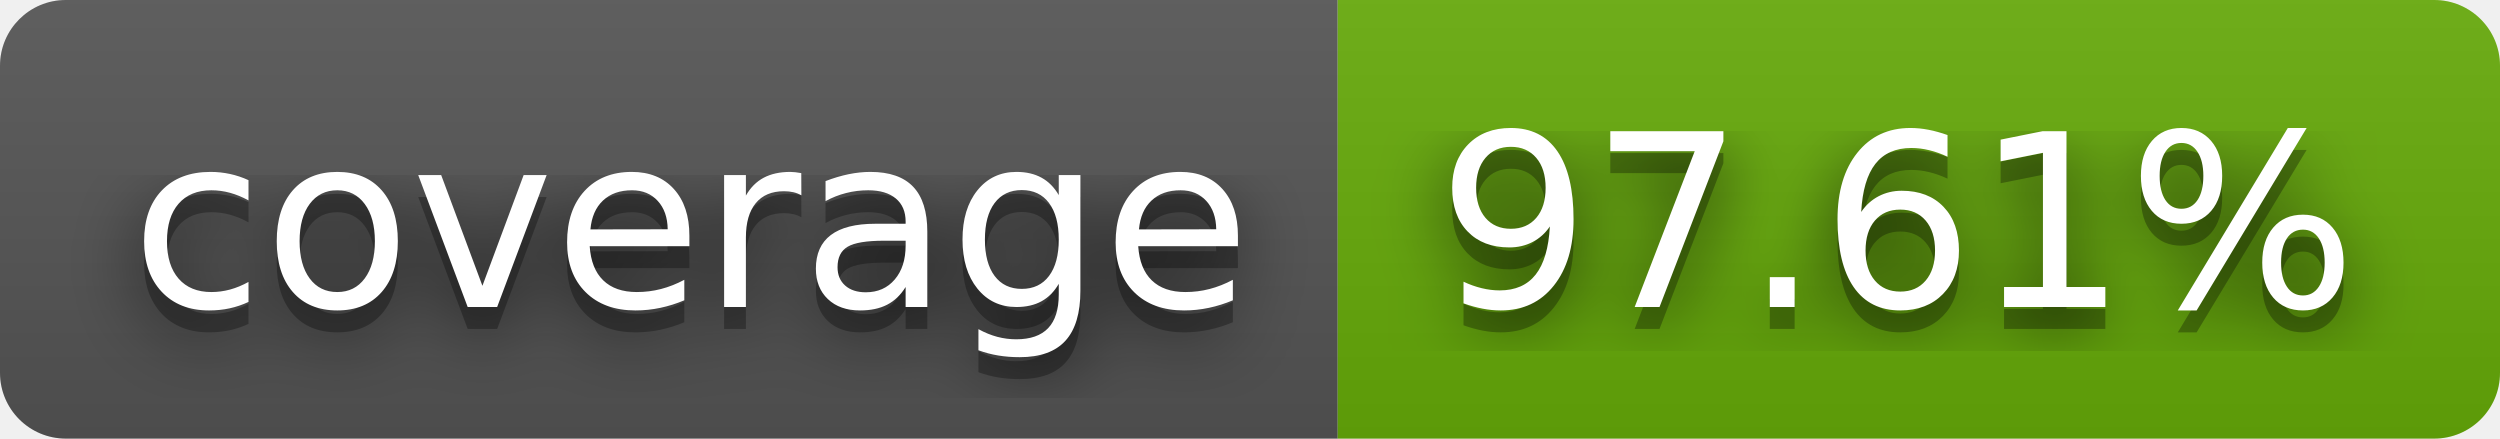
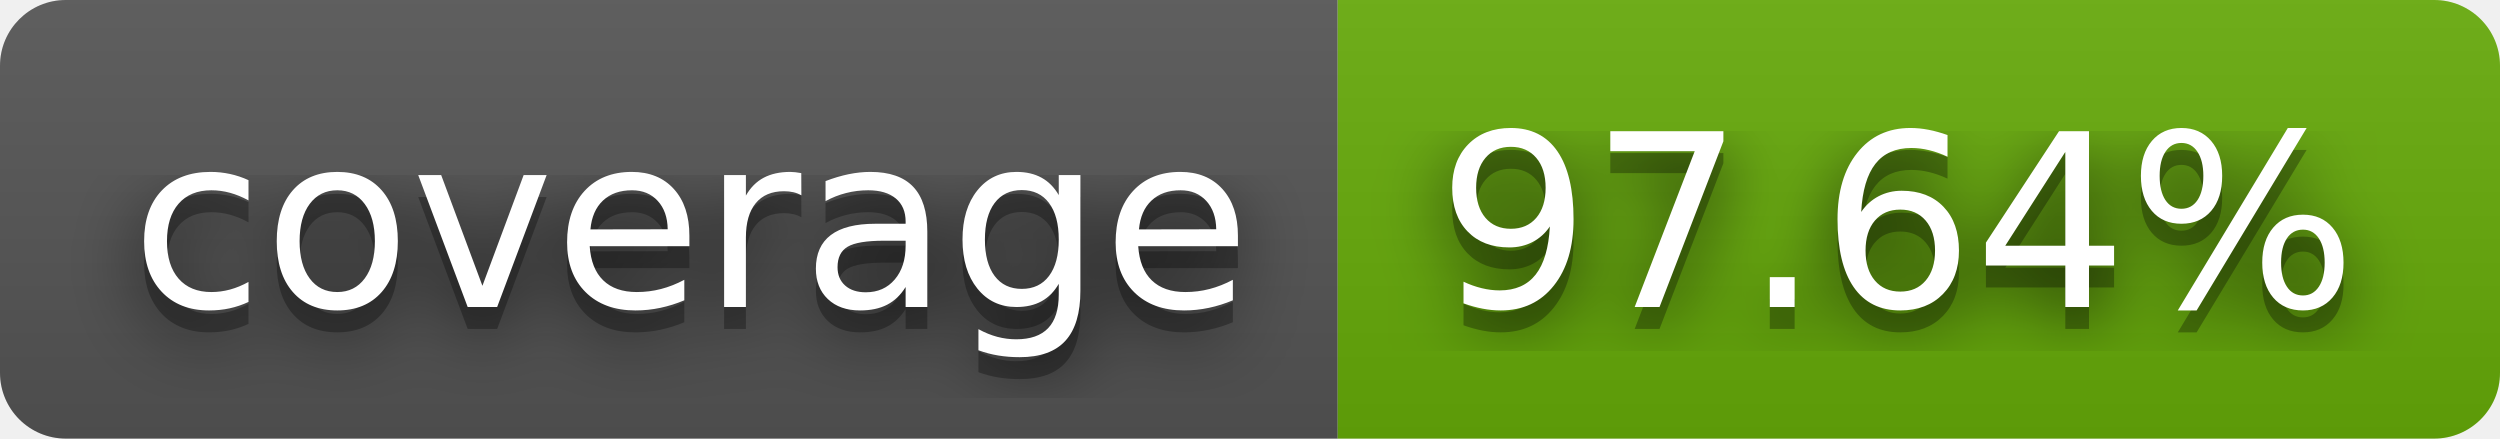
- <svg xmlns="http://www.w3.org/2000/svg" width="114" height="20" role="img" aria-label="coverage: 97.61%">
+ <svg xmlns="http://www.w3.org/2000/svg" width="114" height="20" role="img" aria-label="coverage: 97.64%">
  <filter id="blur">
    <feGaussianBlur stdDeviation="16" />
  </filter>
  <linearGradient id="s" x2="0" y2="100%">
    <stop offset="0" stop-color="#bbb" stop-opacity=".1" />
    <stop offset="1" stop-opacity=".1" />
  </linearGradient>
  <clipPath id="r">
    <rect width="114" height="20" rx="3" />
  </clipPath>
  <g clip-path="url(#r)">
    <rect width="61" height="20" fill="#555" />
    <rect x="61" width="53" height="20" fill="#67ac09" />
    <rect width="114" height="20" fill="url(#s)" />
  </g>
  <g fill="#fff" text-anchor="middle" font-family="Verdana,Geneva,DejaVu Sans,sans-serif" text-rendering="geometricPrecision" font-size="110">
    <g transform="scale(.1)">
      <g aria-hidden="true" fill="#010101">
        <text x="315" y="150" fill-opacity=".8" filter="url(#blur)" textLength="510">coverage</text>
        <text x="315" y="150" fill-opacity=".3" textLength="510">coverage</text>
      </g>
      <text x="315" y="140" textLength="510">coverage</text>
    </g>
    <g transform="scale(.1)">
      <g aria-hidden="true" fill="#010101">
-         <text x="865" y="150" fill-opacity=".8" filter="url(#blur)" textLength="430">97.61%</text>
-         <text x="865" y="150" fill-opacity=".3" textLength="430">97.61%</text>
+         <text x="865" y="150" fill-opacity=".8" filter="url(#blur)" textLength="430">97.64%</text>
+         <text x="865" y="150" fill-opacity=".3" textLength="430">97.64%</text>
      </g>
-       <text x="865" y="140" textLength="430">97.61%</text>
+       <text x="865" y="140" textLength="430">97.64%</text>
    </g>
  </g>
</svg>
